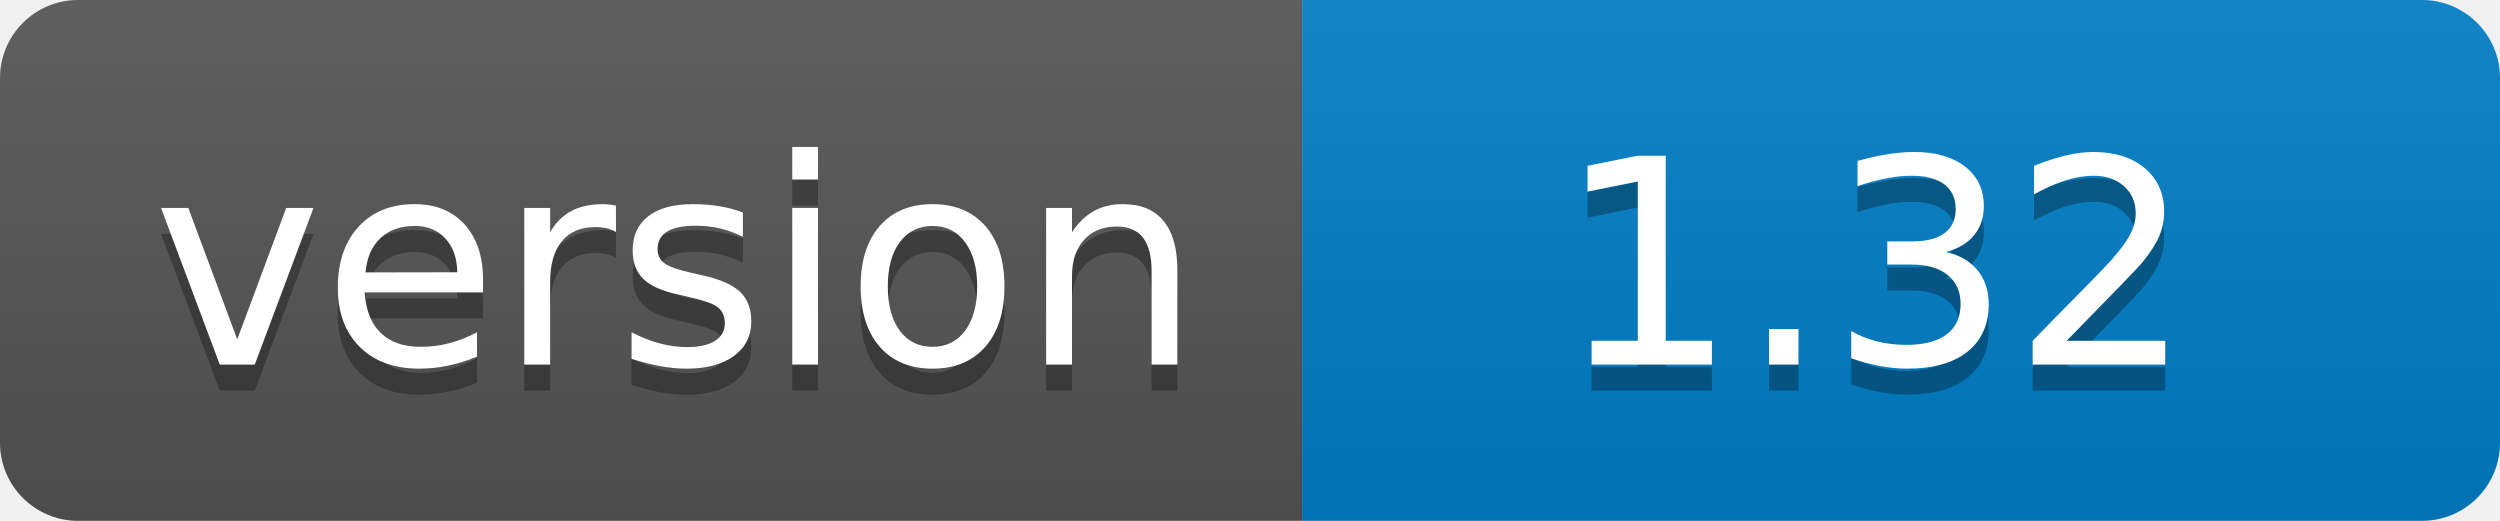
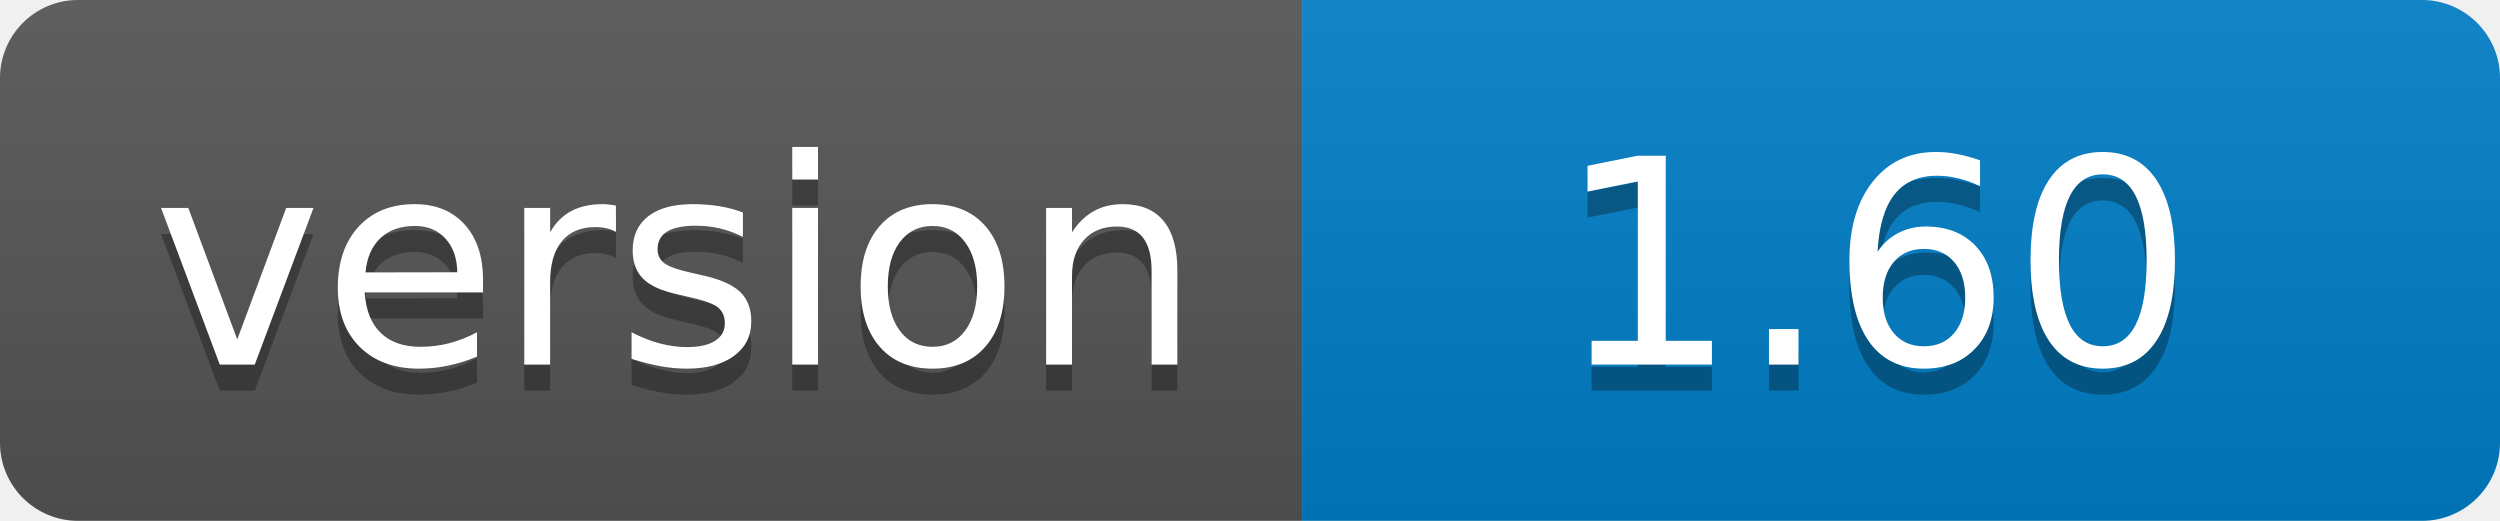
- <svg xmlns="http://www.w3.org/2000/svg" width="96" height="20" role="img" aria-label="version: 1.32">
+ <svg xmlns="http://www.w3.org/2000/svg" width="96" height="20" role="img" aria-label="version: 1.60">
  <linearGradient id="s" x2="0" y2="100%">
    <stop offset="0" stop-color="#bbb" stop-opacity=".1" />
    <stop offset="1" stop-opacity=".1" />
  </linearGradient>
  <clipPath id="r">
    <rect width="96" height="20" rx="3" fill="#fff" />
  </clipPath>
  <g clip-path="url(#r)">
    <rect width="50" height="20" fill="#555" />
    <rect x="50" width="46" height="20" fill="#007ec6" />
    <rect width="96" height="20" fill="url(#s)" />
  </g>
  <g fill="#fff" text-anchor="middle" font-family="DejaVu Sans,Verdana,Geneva,sans-serif" font-size="110">
    <text x="260" y="150" fill="#010101" fill-opacity=".3" transform="scale(.1)" textLength="300" lengthAdjust="spacing">version</text>
    <text x="260" y="140" transform="scale(.1)" textLength="300" lengthAdjust="spacing">version</text>
-     <text x="720" y="150" fill="#010101" fill-opacity=".3" transform="scale(.1)" textLength="260" lengthAdjust="spacing">1.32</text>
-     <text x="720" y="140" transform="scale(.1)" textLength="260" lengthAdjust="spacing">1.32</text>
+     <text x="720" y="150" fill="#010101" fill-opacity=".3" transform="scale(.1)" textLength="260" lengthAdjust="spacing">1.60</text>
+     <text x="720" y="140" transform="scale(.1)" textLength="260" lengthAdjust="spacing">1.60</text>
  </g>
</svg>
